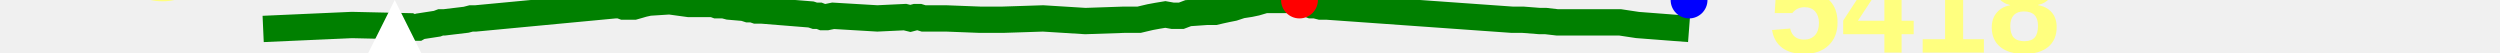
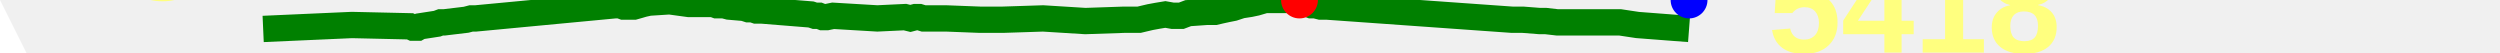
<svg xmlns="http://www.w3.org/2000/svg" baseProfile="full" height="20px" version="1.1" width="950px">
  <defs />
  <path d="M 100.0 11.0 L 133.716 9.5 L 155.806 10.0 L 156.881 10.5 L 157.774 10.5 L 158.757 10.5 L 159.638 10.0 L 166.123 9.0 L 167.447 8.5 L 168.809 8.5 L 177.138 7.5 L 179.048 7.0 L 180.77 7.0 L 233.709 2.0 L 235.563 2.0 L 236.934 2.5 L 238.222 2.5 L 239.437 2.5 L 240.916 2.5 L 242.683 2.0 L 244.385 1.5 L 246.629 1.0 L 254.436 0.5 L 261.702 1.5 L 263.435 1.5 L 265.427 1.5 L 270.994 1.5 L 272.337 2.0 L 273.758 2.0 L 275.096 2.0 L 276.997 2.5 L 282.76 3.0 L 284.299 3.5 L 285.918 3.5 L 287.392 4.0 L 289.555 4.0 L 308.183 5.5 L 309.684 6.0 L 311.303 6.0 L 312.569 6.5 L 314.189 6.5 L 316.591 6.0 L 333.391 7.0 L 343.888 6.5 L 345.948 7.0 L 347.862 6.5 L 349.332 6.5 L 350.97 7.0 L 357.228 7.0 L 357.949 7.0 L 358.686 7.0 L 359.526 7.0 L 372.439 7.5 L 380.992 7.5 L 396.371 7.0 L 412.427 8.0 L 427.061 7.5 L 429.475 7.5 L 431.186 7.5 L 432.857 7.5 L 434.968 7.0 L 437.102 6.5 L 439.811 6.0 L 442.837 5.5 L 445.651 6.0 L 448.869 6.0 L 451.508 5.0 L 458.584 4.5 L 461.705 4.5 L 463.822 4.0 L 466.128 3.5 L 468.628 3.0 L 471.676 2.0 L 474.923 1.5 L 477.292 1.0 L 480.702 0.0 L 482.184 0.0 L 489.75 0.0 L 491.804 0.0 L 493.806 0.0 L 495.297 1.0 L 497.008 1.5 L 498.32 2.0 L 499.851 2.0 L 501.822 2.5 L 504.261 2.5 L 574.623 7.5 L 575.883 7.5 L 577.662 7.5 L 578.725 7.5 L 585.104 8.0 L 587.419 8.0 L 591.767 8.5 L 615.631 8.5 L 622.262 9.5 L 641.844 11.0 L 641.844 11.0" fill="none" stroke="green" stroke-width="10" />
-   <polygon fill="white" points="0,300 300,300 150,0" stroke="none" />
+   <polygon fill="white" points="-50,100 50,100 0,0" stroke="none" />
  <text fill="#ffff7f" font-family="Arial" font-size="50px" font-weight="bold" stroke="none" x="20" y="0">28</text>
  <text fill="#ffff7f" font-family="Arial" font-size="50px" font-weight="bold" stroke="none" x="20" y="60">6</text>
  <circle cx="493.806" cy="0" fill="red" r="7" stroke="none" />
  <circle cx="641.844" cy="0" fill="blue" r="7" stroke="none" />
  <text fill="#ffff7f" font-family="Arial" font-size="50px" font-weight="bold" stroke="none" x="671.844" y="20">5418</text>
</svg>
